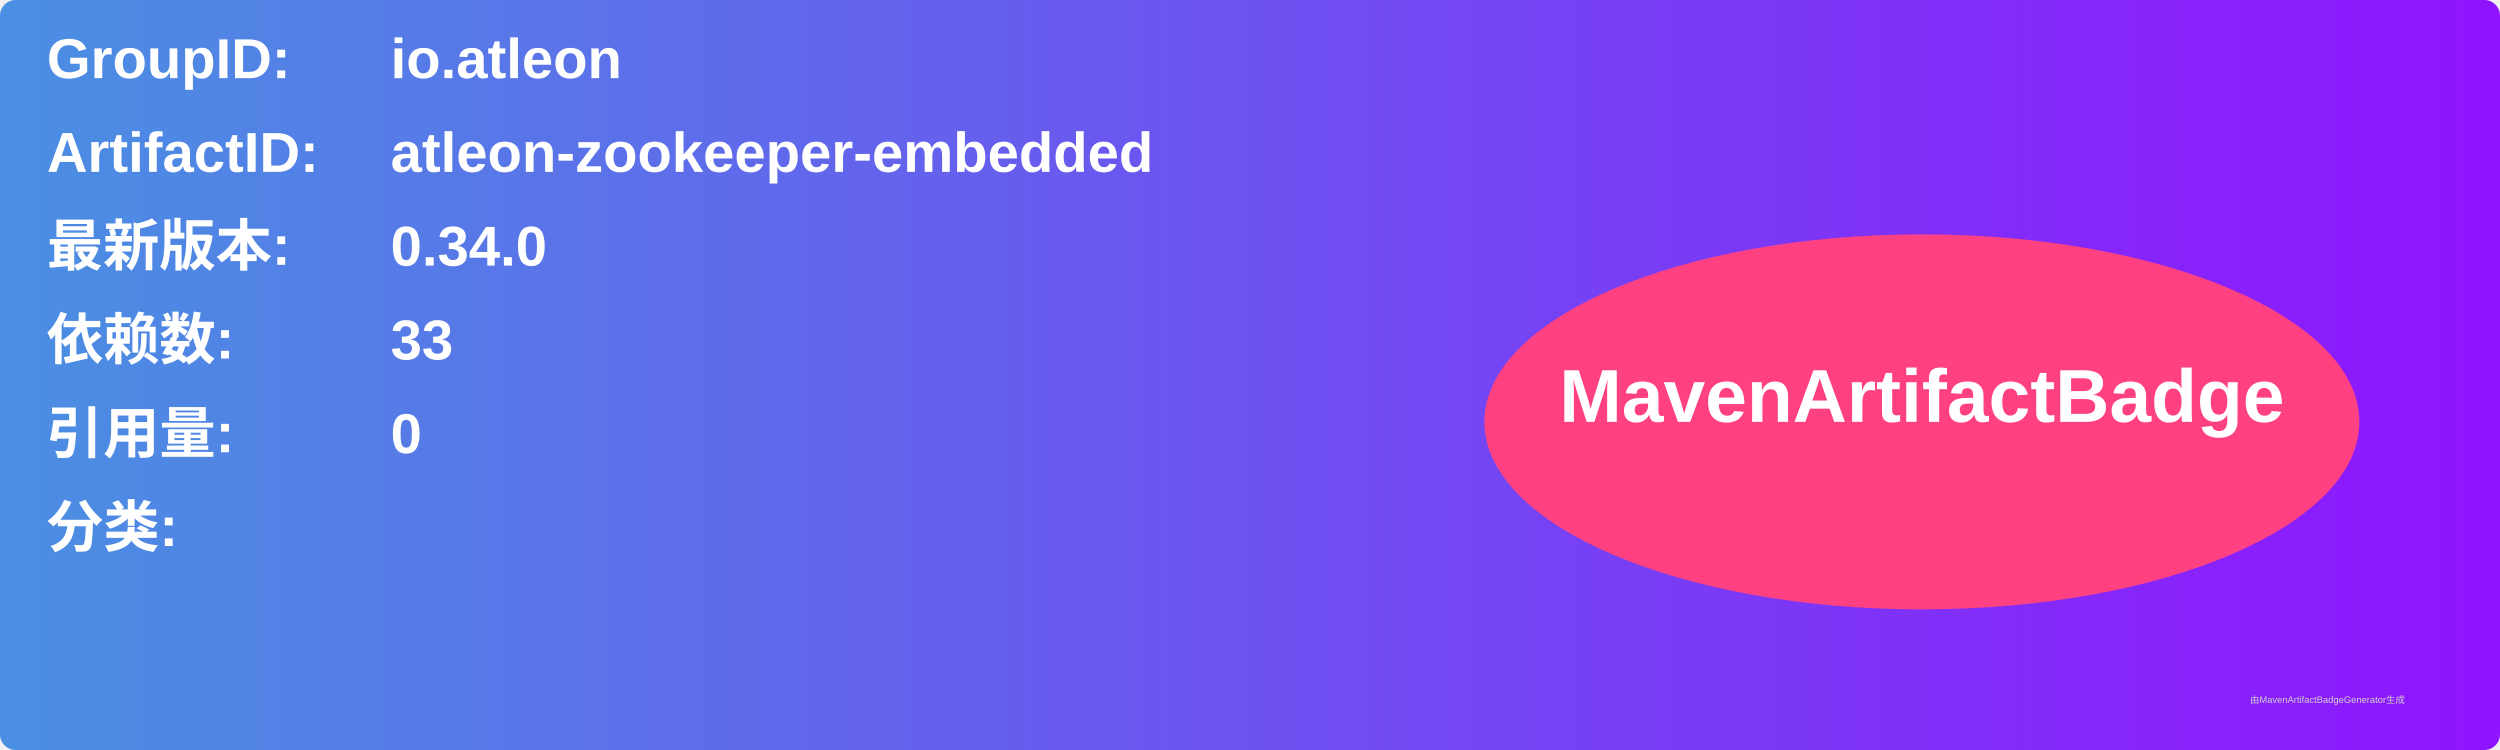
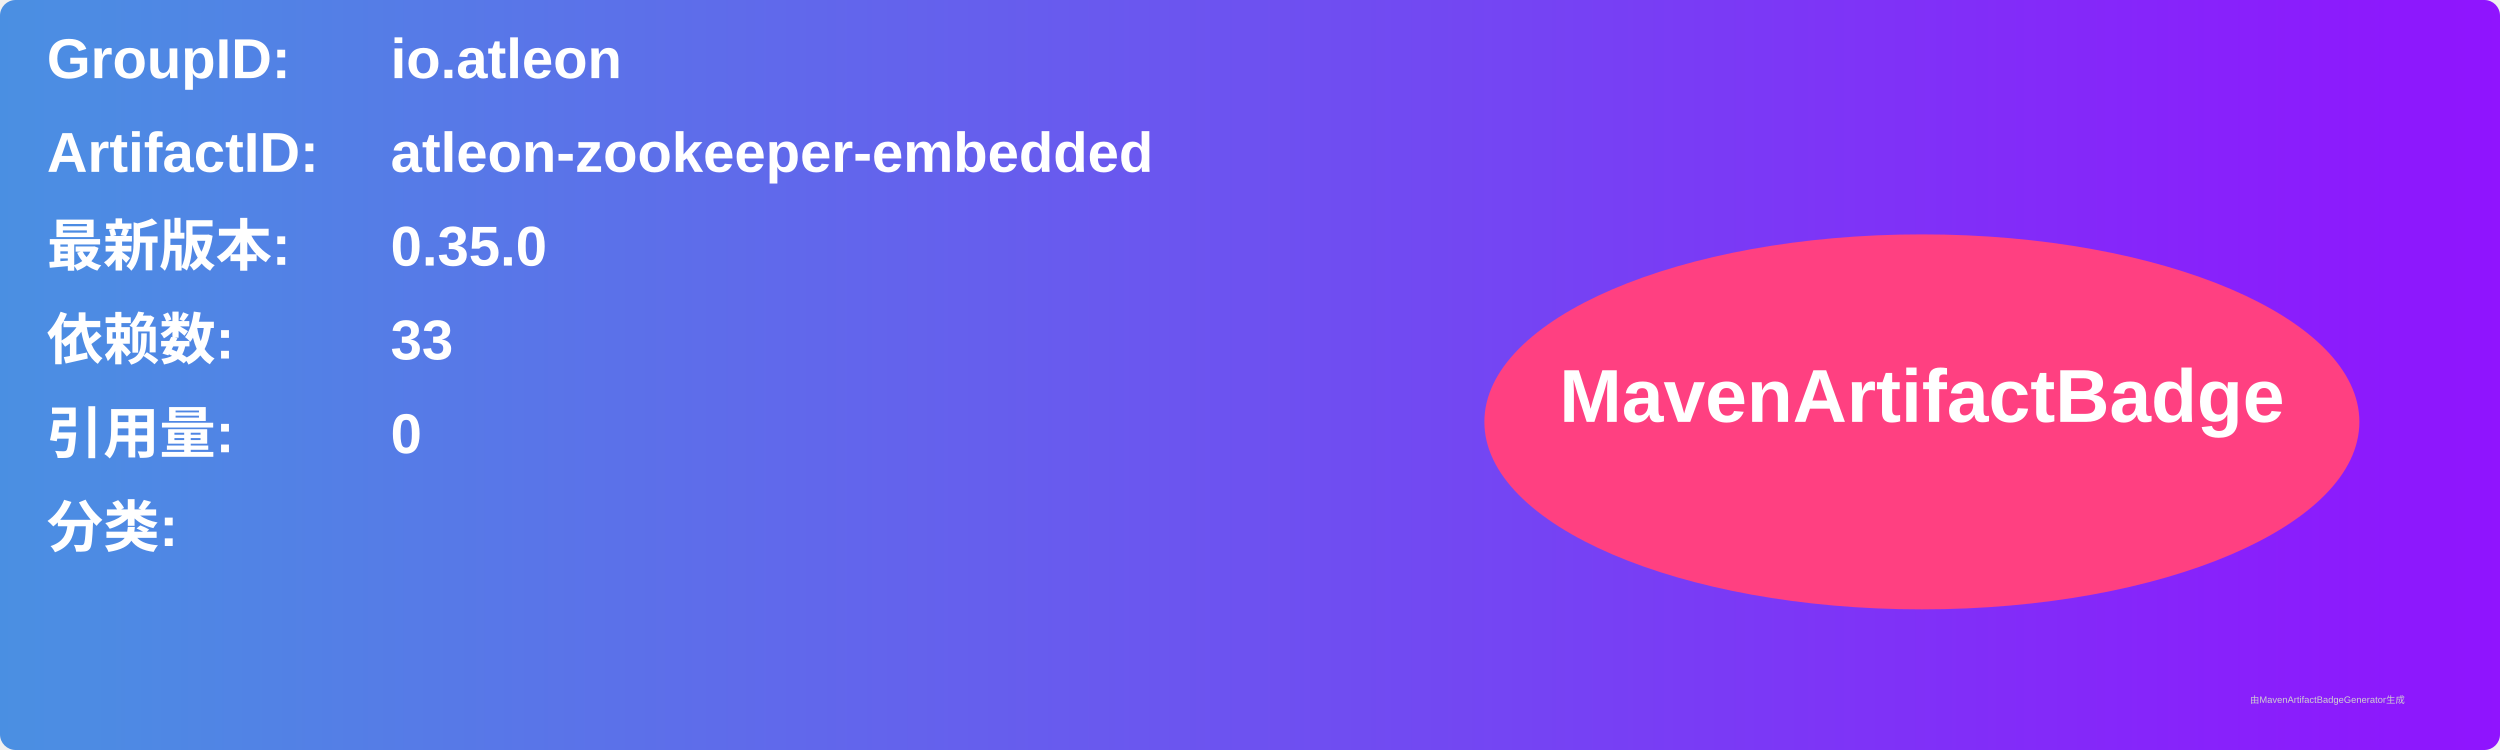
<svg xmlns="http://www.w3.org/2000/svg" width="800" height="240" viewBox="0 0 800 240">
  <linearGradient id="grad" x1="0%" y1="0%" x2="100%" y2="0%">
    <stop offset="0%" stop-color="#4a90e2" />
    <stop offset="100%" stop-color="#9013fe" />
  </linearGradient>
  <rect width="100%" height="100%" rx="5" ry="5" fill="url(#grad)" />
  <g transform="translate(15, 15)">
    <text x="0" y="10" font-family="Arial" font-size="18" fill="white" font-weight="bold" width="260">GroupID:</text>
    <text x="110" y="10" font-family="Arial" font-size="18" fill="white" font-weight="bold" width="460">io.atleon</text>
    <text x="0" y="40" font-family="Arial" font-size="18" fill="white" font-weight="bold" width="260">ArtifactID:</text>
    <text x="110" y="40" font-family="Arial" font-size="18" fill="white" font-weight="bold" width="460">atleon-zookeeper-embedded</text>
    <text x="0" y="70" font-family="Arial" font-size="18" fill="white" font-weight="bold">最新版本:</text>
    <text x="110" y="70" font-family="Arial" font-size="18" fill="white" font-weight="bold">
-       <tspan font-weight="bold">0.34.0</tspan>
+       <tspan font-weight="bold">0.35.0</tspan>
    </text>
    <text x="0" y="100" font-family="Arial" font-size="18" fill="white" font-weight="bold">依赖数: </text>
    <text x="110" y="100" font-family="Arial" font-size="18" fill="white">
      <tspan font-weight="bold">33</tspan>
    </text>
    <text x="0" y="130" font-family="Arial" font-size="18" fill="white" font-weight="bold">引用量: </text>
    <text x="110" y="130" font-family="Arial" font-size="18" fill="white">
      <tspan font-weight="bold">0</tspan>
    </text>
    <text x="0" y="160" font-family="Arial" font-size="18" fill="white" font-weight="bold">分类:</text>
    <text x="10" y="190" font-family="Arial" font-size="10" fill="white">
      <tspan font-weight="bold" />
    </text>
    <ellipse cx="600" cy="120" rx="140" ry="60" fill="#ff4081" />
    <text x="600" y="120" text-anchor="middle" font-family="Arial" font-size="24" fill="white" font-weight="bold">MavenArtifactBadge</text>
  </g>
  <text x="720" y="225" font-family="Arial" font-size="3" fill="#d0d0d0">由MavenArtifactBadgeGenerator生成</text>
</svg>
